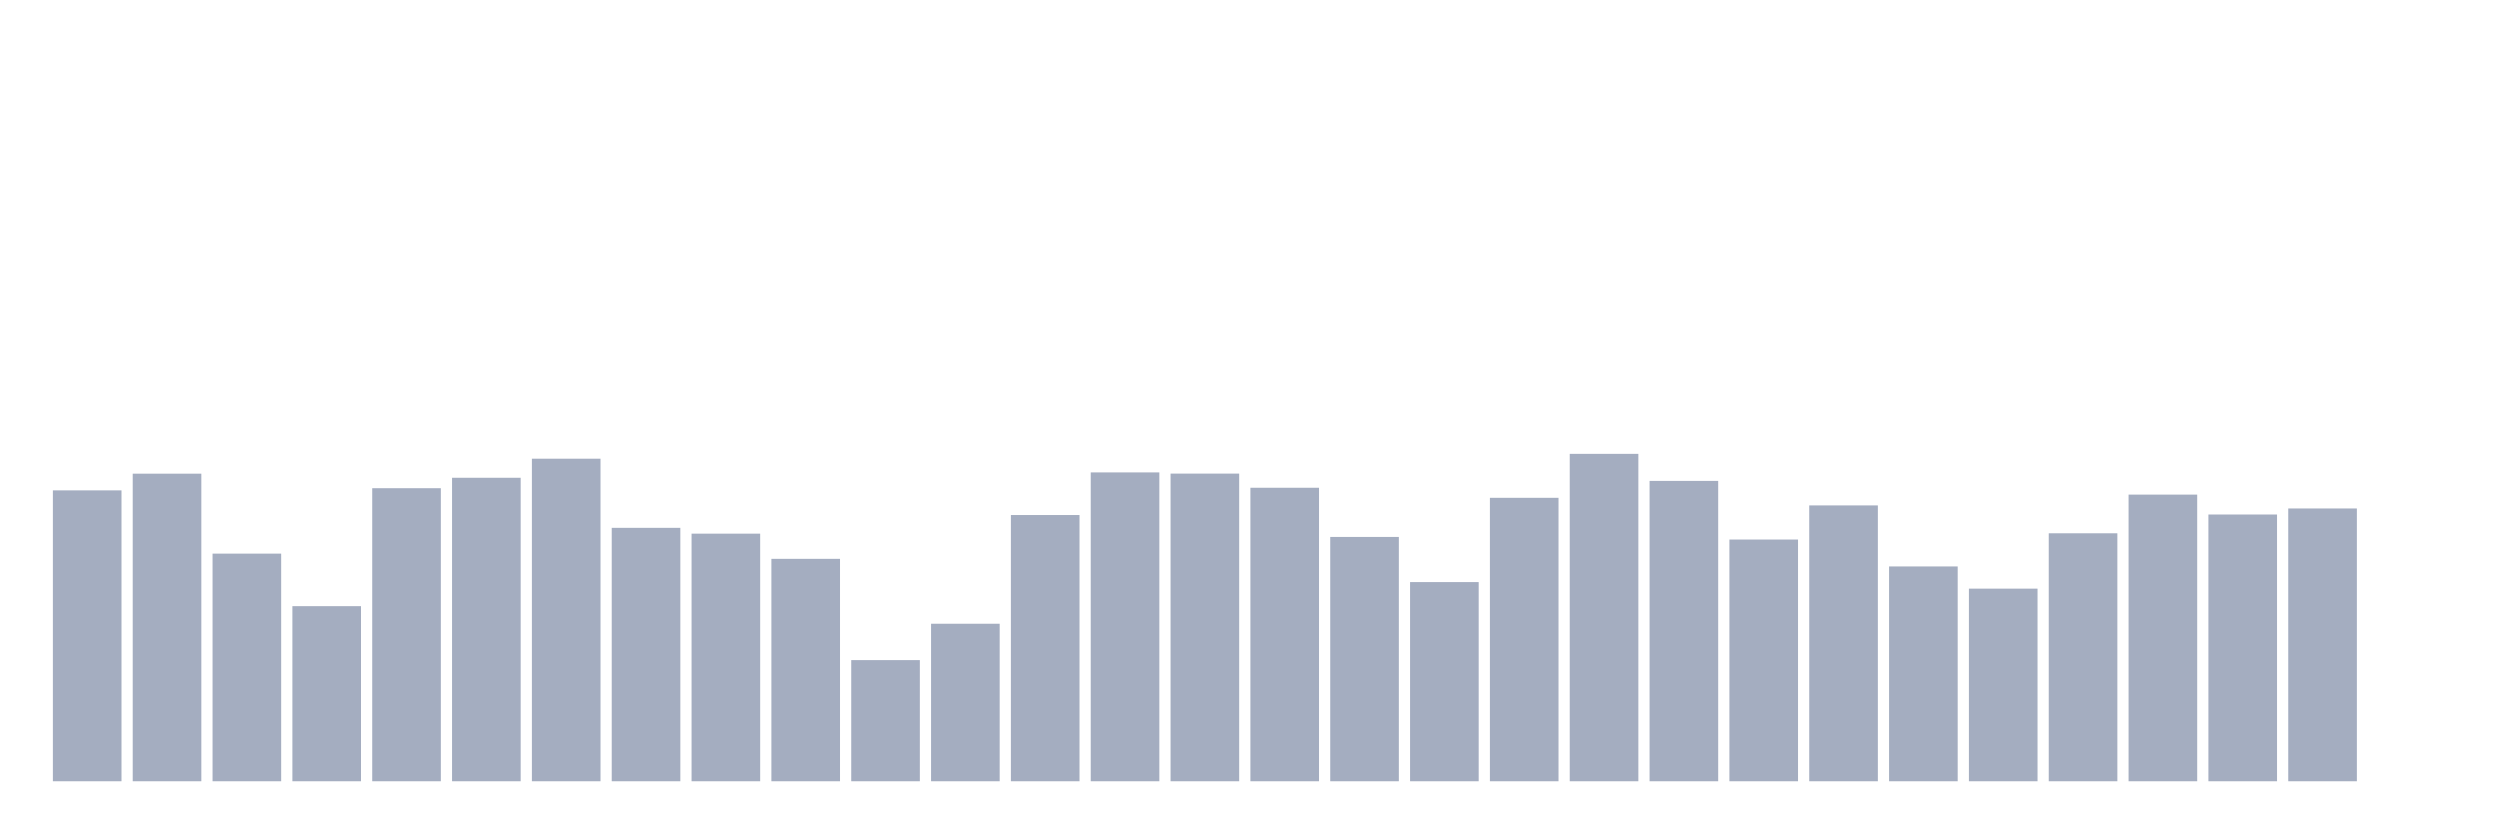
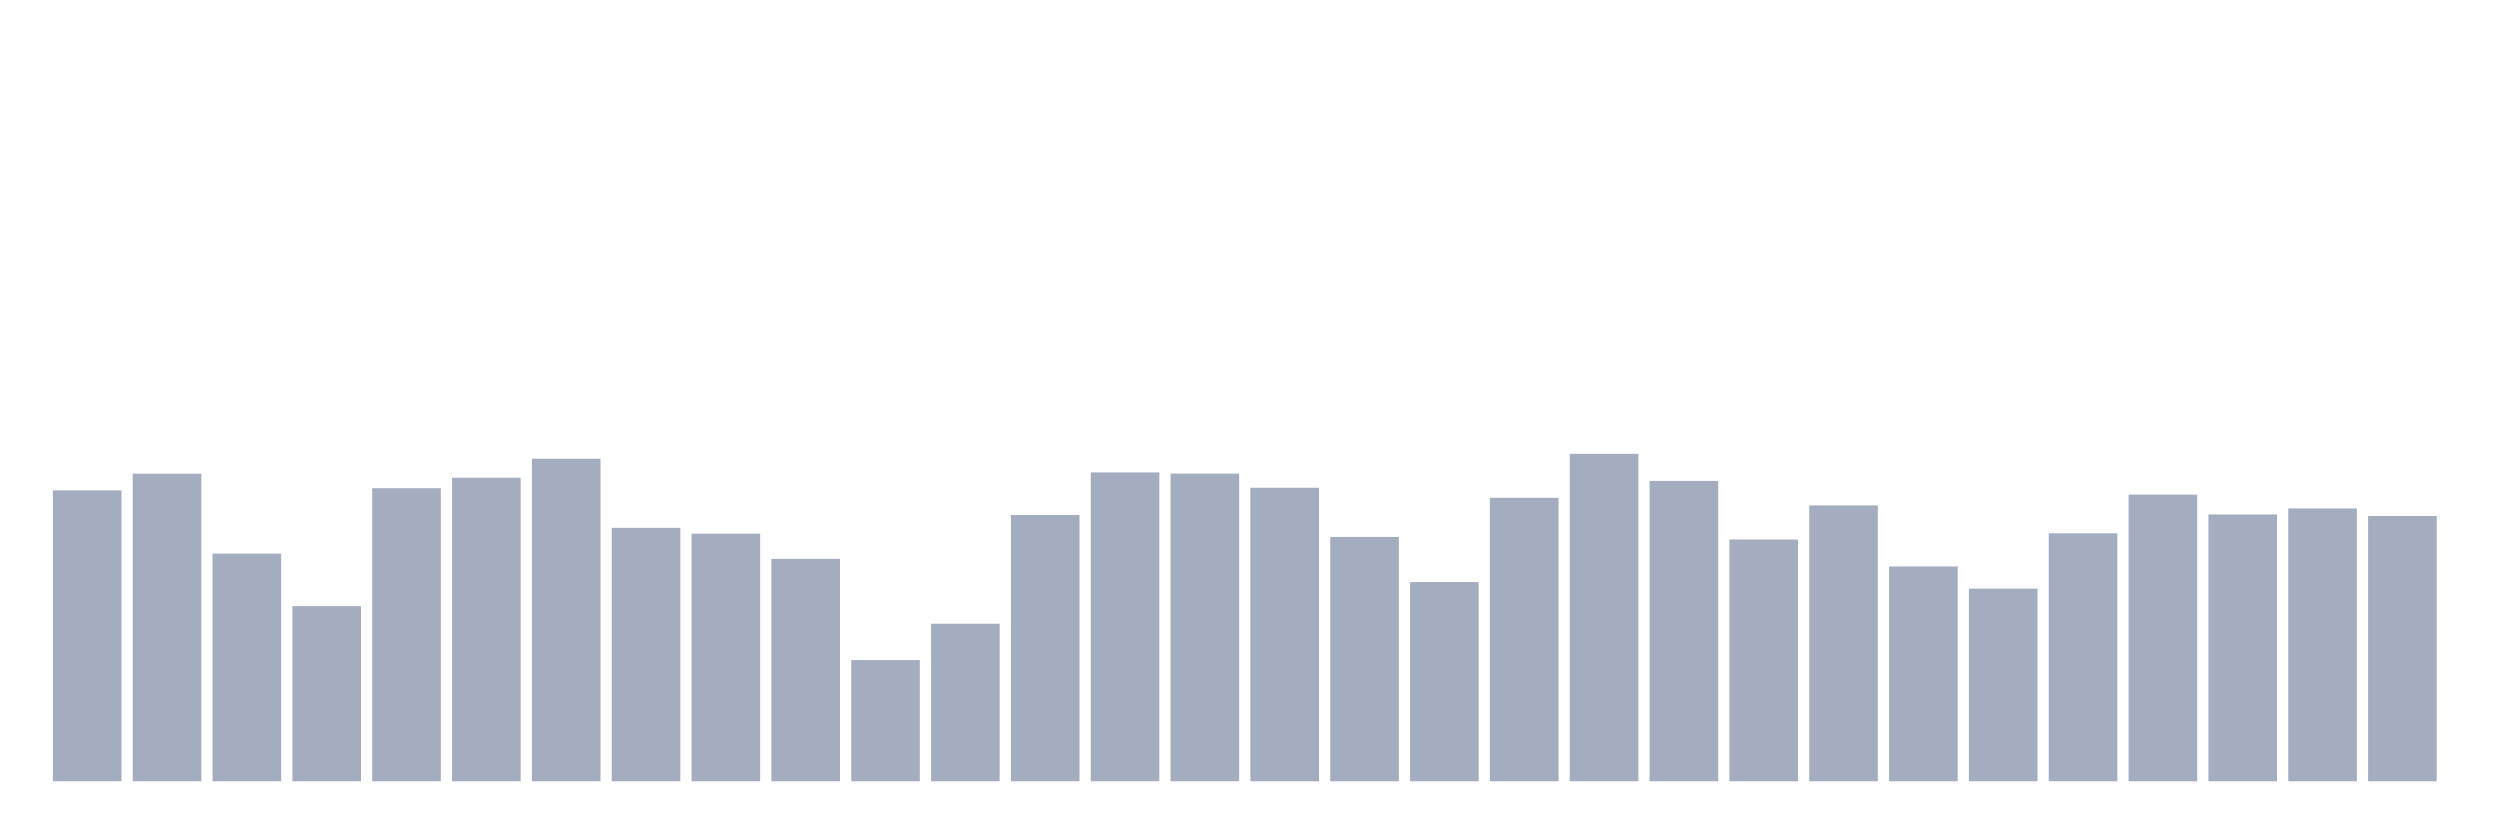
<svg xmlns="http://www.w3.org/2000/svg" viewBox="0 0 480 160">
  <g transform="translate(10,10)">
    <rect class="bar" x="0.153" width="13.175" y="84.15" height="55.85" fill="rgb(164,173,192)" />
    <rect class="bar" x="15.482" width="13.175" y="80.945" height="59.055" fill="rgb(164,173,192)" />
    <rect class="bar" x="30.81" width="13.175" y="96.295" height="43.705" fill="rgb(164,173,192)" />
    <rect class="bar" x="46.138" width="13.175" y="106.381" height="33.619" fill="rgb(164,173,192)" />
    <rect class="bar" x="61.466" width="13.175" y="83.735" height="56.265" fill="rgb(164,173,192)" />
    <rect class="bar" x="76.794" width="13.175" y="81.732" height="58.268" fill="rgb(164,173,192)" />
    <rect class="bar" x="92.123" width="13.175" y="78.07" height="61.93" fill="rgb(164,173,192)" />
    <rect class="bar" x="107.451" width="13.175" y="91.345" height="48.655" fill="rgb(164,173,192)" />
    <rect class="bar" x="122.779" width="13.175" y="92.461" height="47.539" fill="rgb(164,173,192)" />
    <rect class="bar" x="138.107" width="13.175" y="97.297" height="42.703" fill="rgb(164,173,192)" />
    <rect class="bar" x="153.436" width="13.175" y="116.739" height="23.261" fill="rgb(164,173,192)" />
    <rect class="bar" x="168.764" width="13.175" y="109.757" height="30.243" fill="rgb(164,173,192)" />
    <rect class="bar" x="184.092" width="13.175" y="88.885" height="51.115" fill="rgb(164,173,192)" />
    <rect class="bar" x="199.42" width="13.175" y="80.702" height="59.298" fill="rgb(164,173,192)" />
    <rect class="bar" x="214.748" width="13.175" y="80.931" height="59.069" fill="rgb(164,173,192)" />
    <rect class="bar" x="230.077" width="13.175" y="83.649" height="56.351" fill="rgb(164,173,192)" />
    <rect class="bar" x="245.405" width="13.175" y="93.091" height="46.909" fill="rgb(164,173,192)" />
    <rect class="bar" x="260.733" width="13.175" y="101.76" height="38.24" fill="rgb(164,173,192)" />
    <rect class="bar" x="276.061" width="13.175" y="85.58" height="54.42" fill="rgb(164,173,192)" />
    <rect class="bar" x="291.39" width="13.175" y="77.14" height="62.86" fill="rgb(164,173,192)" />
    <rect class="bar" x="306.718" width="13.175" y="82.333" height="57.667" fill="rgb(164,173,192)" />
    <rect class="bar" x="322.046" width="13.175" y="93.592" height="46.408" fill="rgb(164,173,192)" />
    <rect class="bar" x="337.374" width="13.175" y="87.039" height="52.961" fill="rgb(164,173,192)" />
    <rect class="bar" x="352.702" width="13.175" y="98.756" height="41.244" fill="rgb(164,173,192)" />
    <rect class="bar" x="368.031" width="13.175" y="103.019" height="36.981" fill="rgb(164,173,192)" />
    <rect class="bar" x="383.359" width="13.175" y="92.39" height="47.61" fill="rgb(164,173,192)" />
    <rect class="bar" x="398.687" width="13.175" y="84.965" height="55.035" fill="rgb(164,173,192)" />
    <rect class="bar" x="414.015" width="13.175" y="88.785" height="51.215" fill="rgb(164,173,192)" />
    <rect class="bar" x="429.344" width="13.175" y="87.626" height="52.374" fill="rgb(164,173,192)" />
-     <rect class="bar" x="444.672" width="13.175" y="140" height="0" fill="rgb(164,173,192)" />
+     <rect class="bar" x="444.672" width="13.175" y="89.071" height="50.929" fill="rgb(164,173,192)" />
  </g>
</svg>
